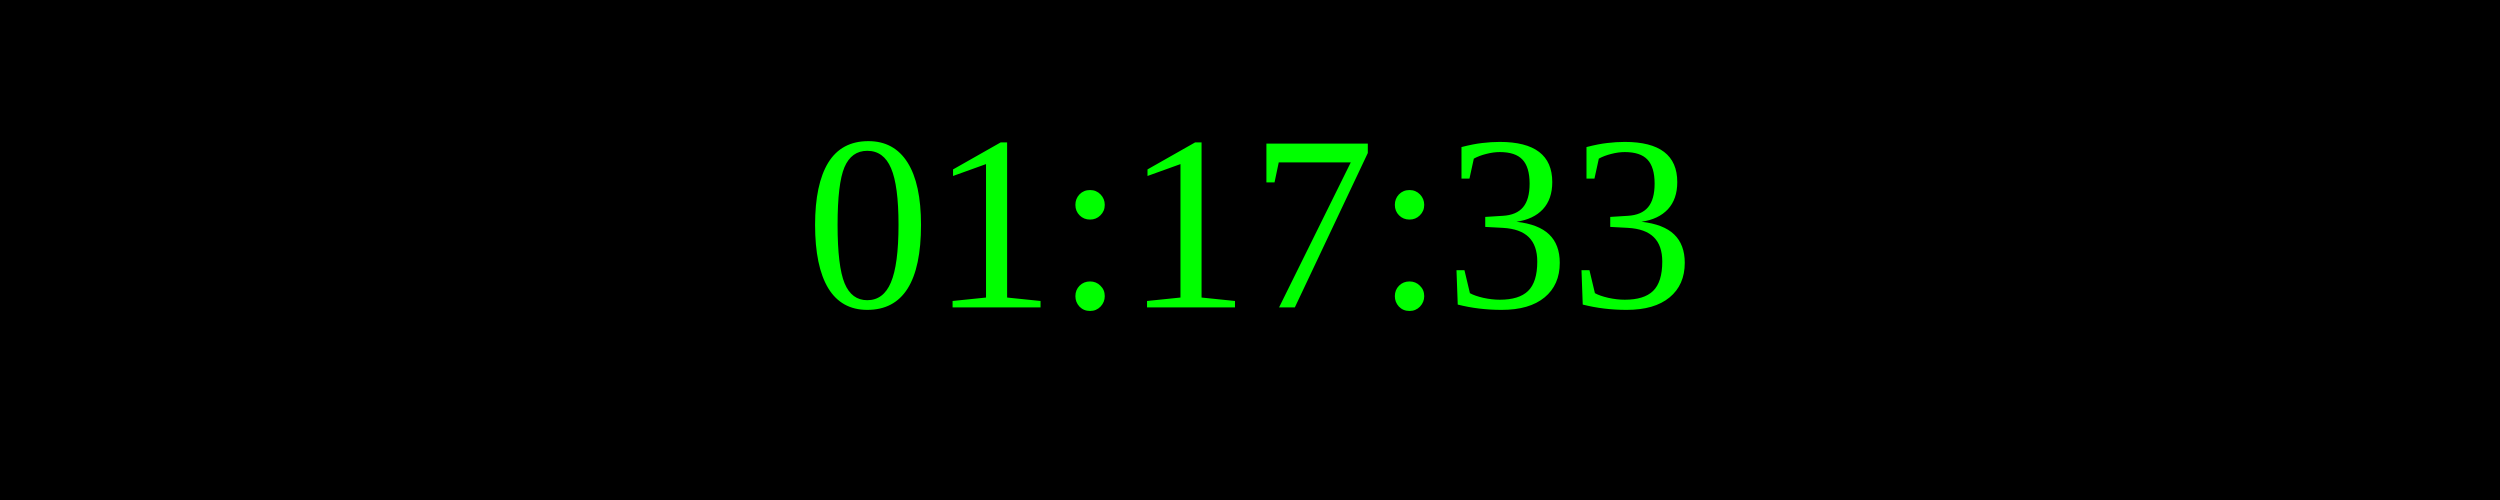
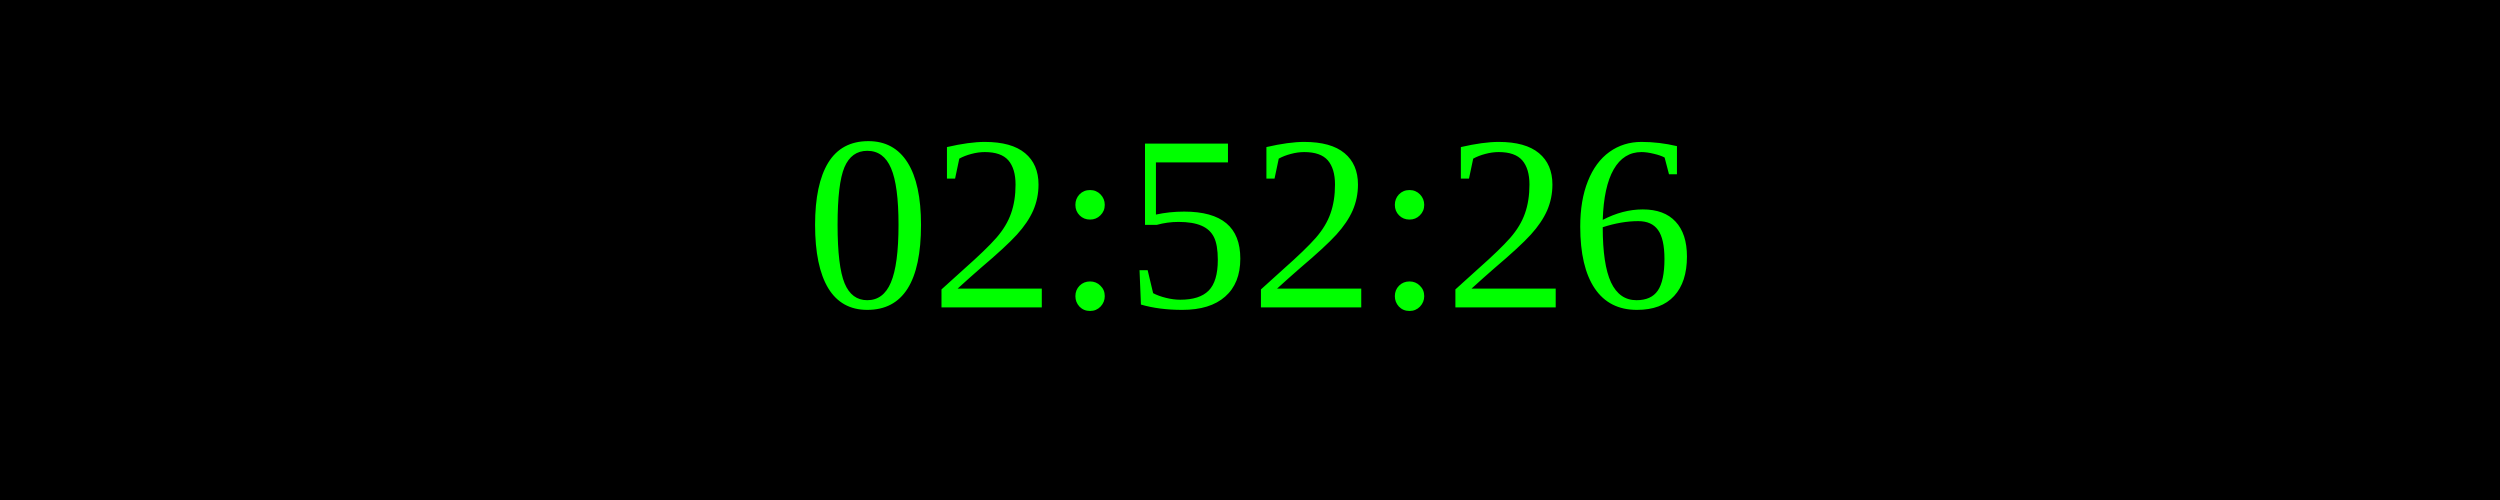
<svg xmlns="http://www.w3.org/2000/svg" width="250" height="50">
  <rect width="100%" height="100%" fill="black" />
  <text x="50%" y="50%" font-size="25" fill="lime" text-anchor="middle" dominant-baseline="middle">
- 01:17:33
+ 02:52:26
</text>
</svg>
